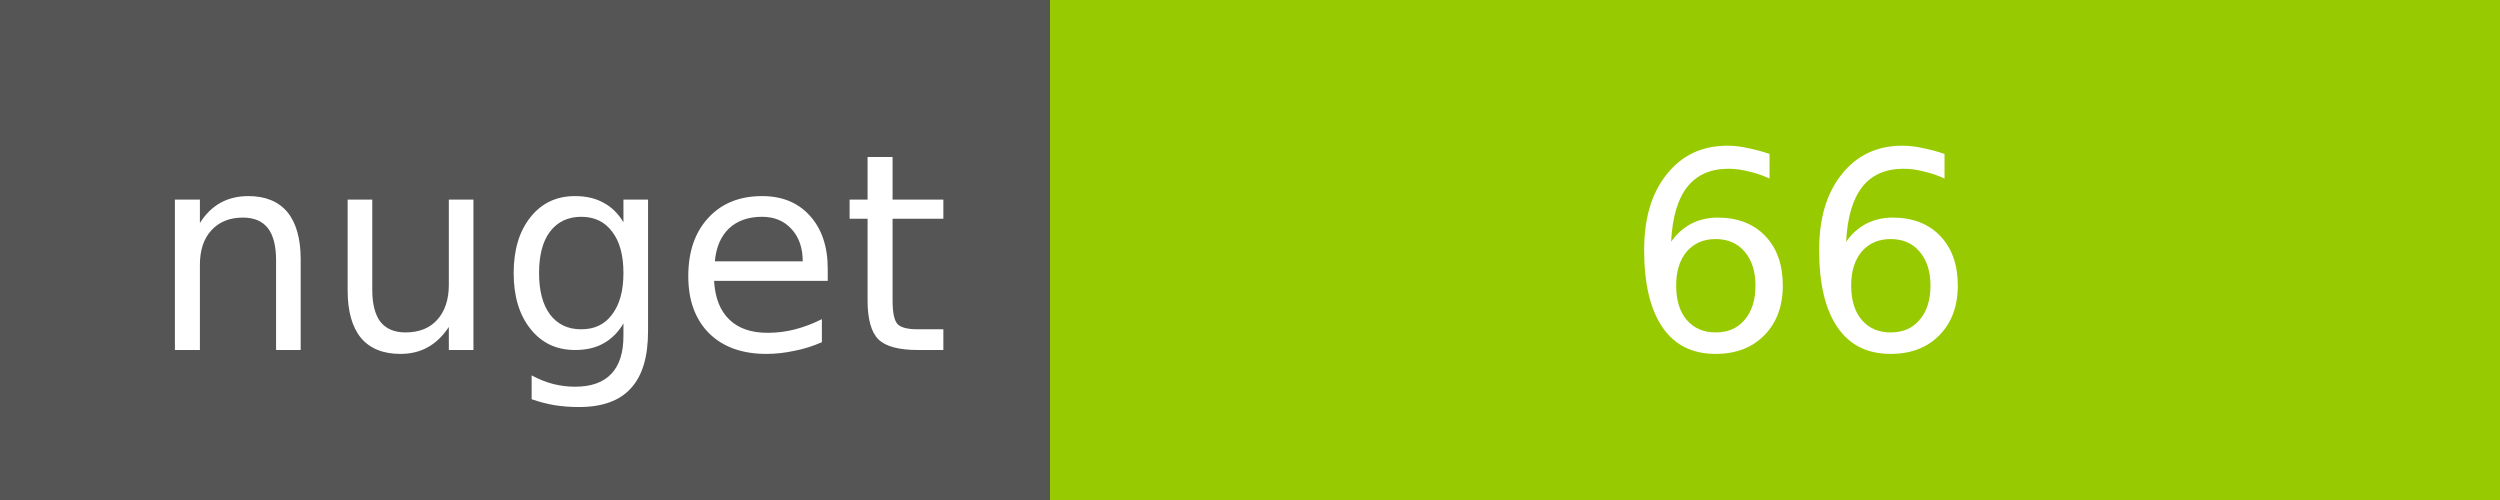
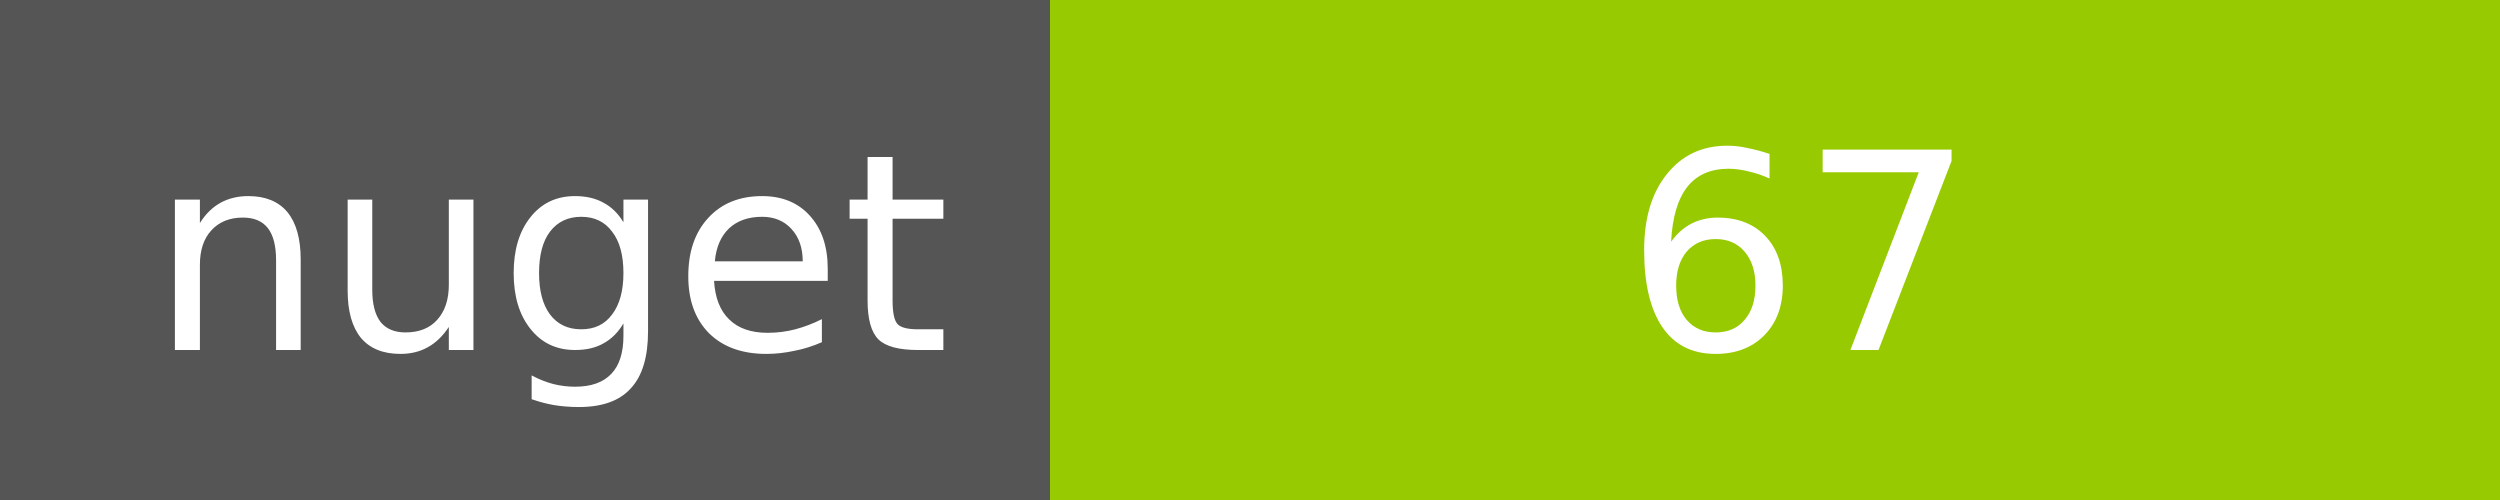
<svg xmlns="http://www.w3.org/2000/svg" width="100" height="20">
  <g shape-rendering="crispEdges">
    <path fill="#555" d="M0 0h42v20H0z" />
    <path fill="#97CA00" d="M42 0h58v20H42z" />
  </g>
  <g fill="#fff" text-anchor="middle" font-family="DejaVu Sans,Verdana,Geneva,sans-serif" font-size="11">
    <text x="22" y="14">nuget</text>
-     <text x="72" y="14">66</text>
+     <text x="72" y="14">67</text>
  </g>
</svg>
